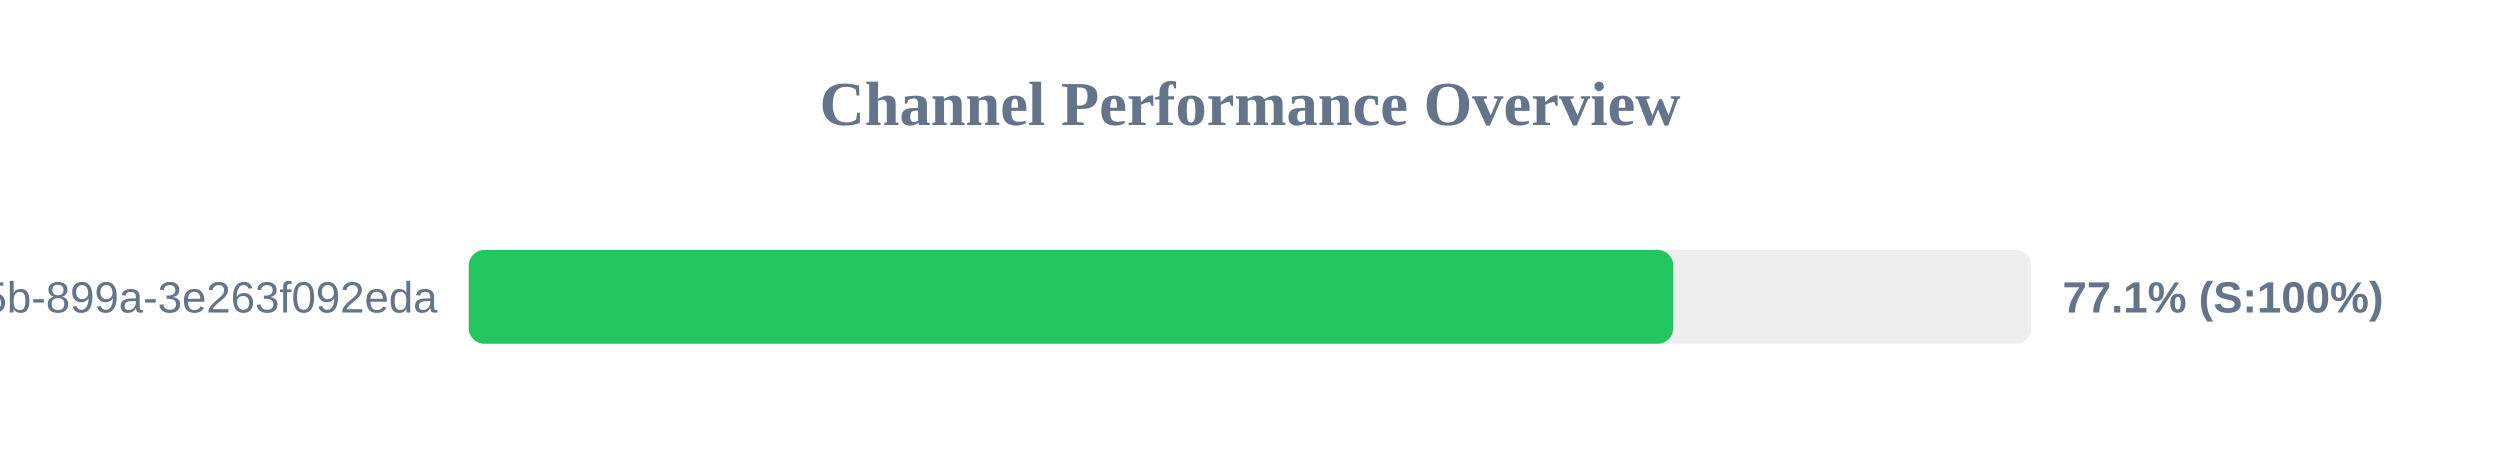
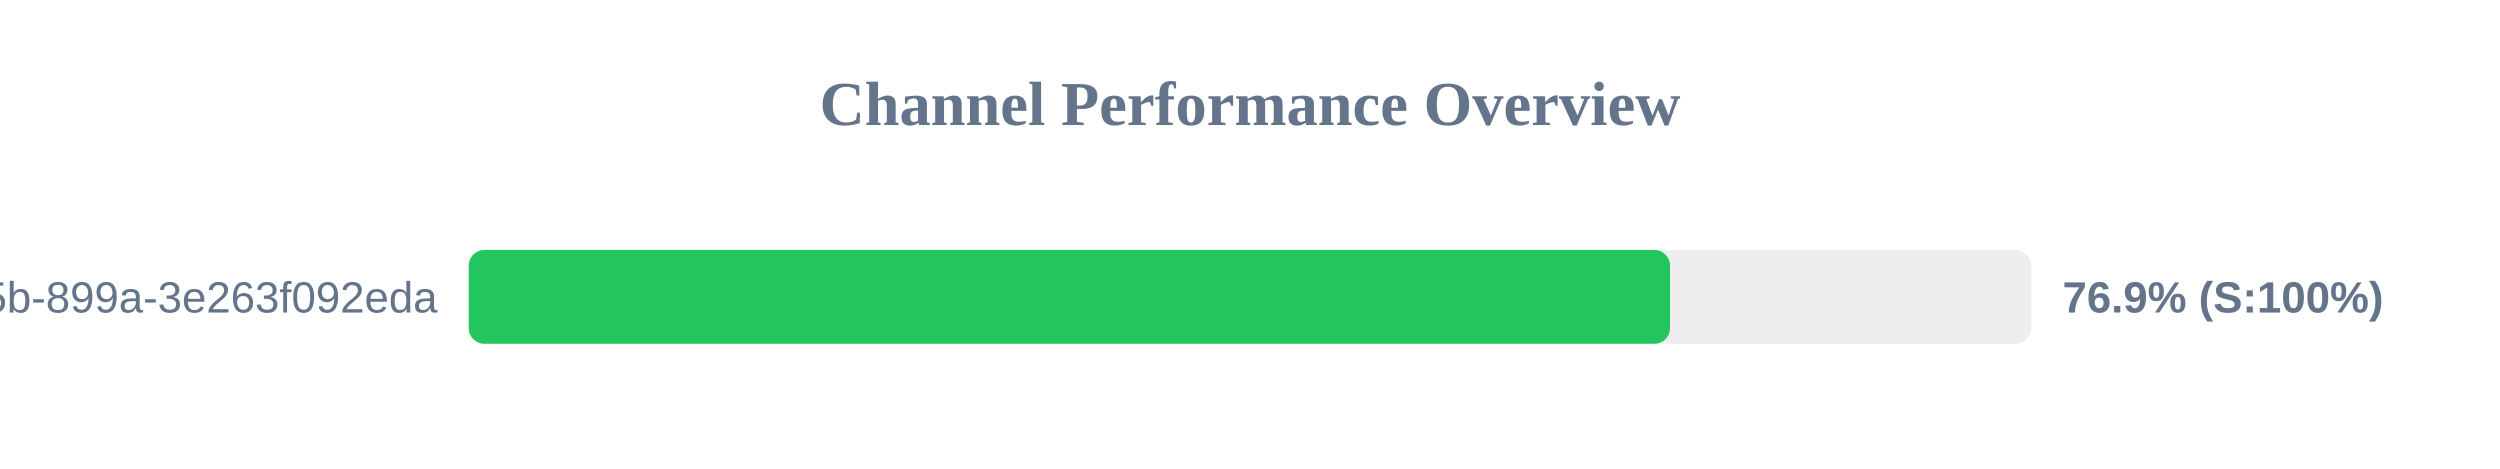
<svg xmlns="http://www.w3.org/2000/svg" width="800" height="150" version="1.1">
  <style>
        .row { font: 14px Arial; fill: #64748b; }
        .score { font: bold 14px Arial; fill: #64748b; }
    </style>
  <text x="400" y="40" text-anchor="middle" font-size="20px" font-weight="bold" fill="#64748b">Channel Performance Overview</text>
  <rect x="150" y="80" width="500" height="30" fill="#eee" rx="5" />
-   <rect x="150" y="80" width="385.45" height="30" fill="#22c55e" rx="5" />
+   <rect x="150" y="80" width="384.4" height="30" fill="#22c55e" rx="5" />
  <text x="140" y="100" text-anchor="end" class="row">?uuid=6bf726db-fb0b-405b-899a-3e263f092eda</text>
-   <text x="660" y="100" text-anchor="start" class="score">77.1% (S:100%)</text>
+   <text x="660" y="100" text-anchor="start" class="score">76.9% (S:100%)</text>
</svg>
